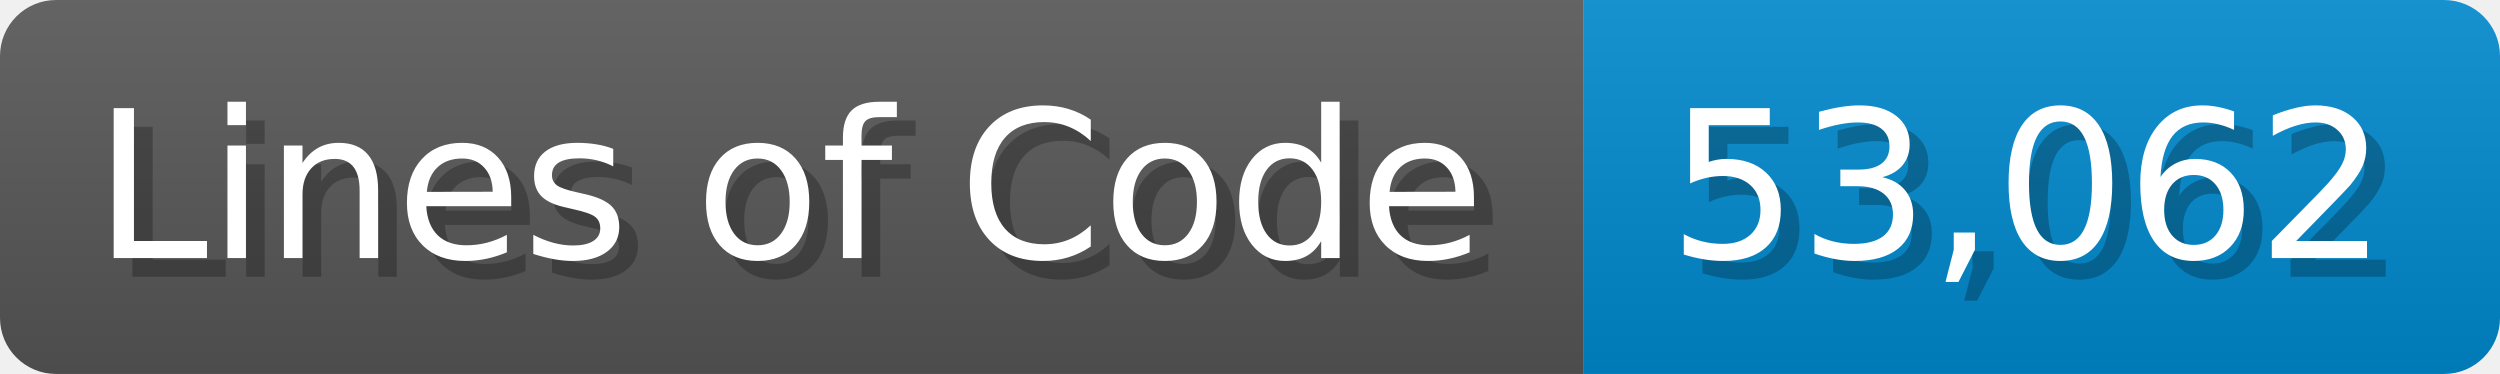
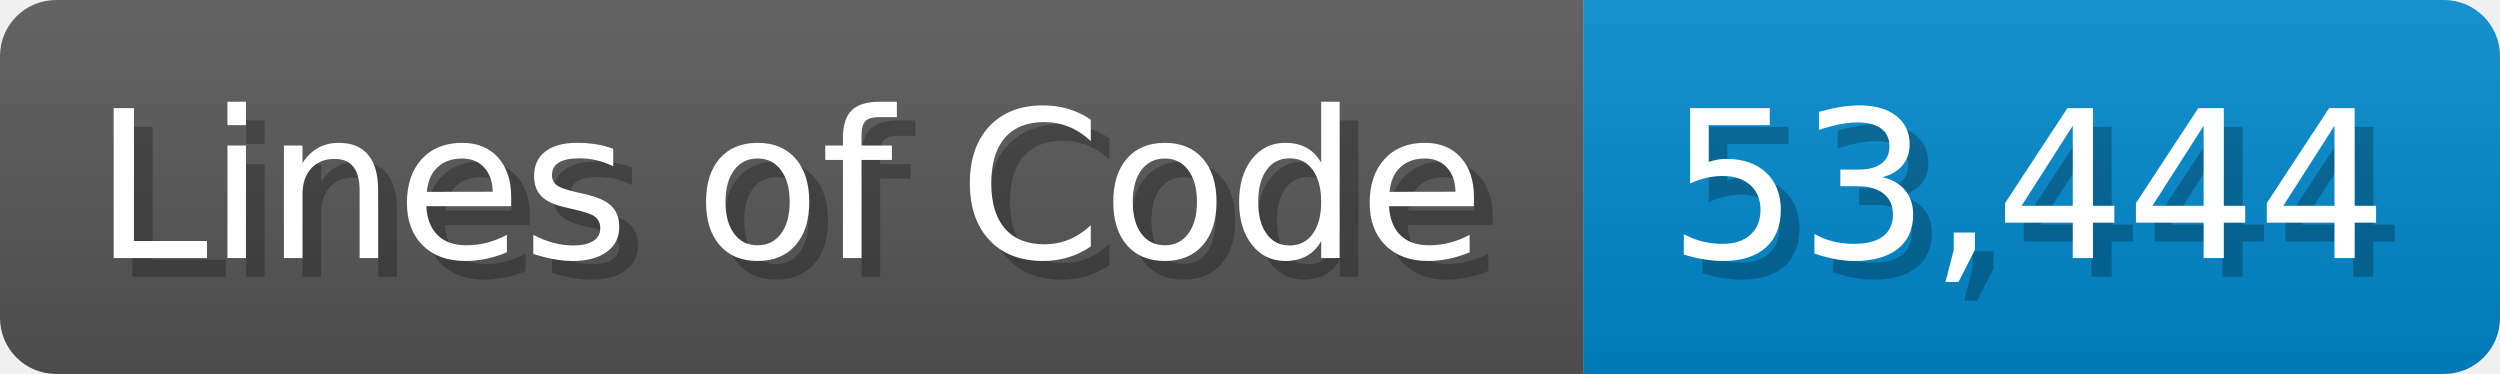
<svg xmlns="http://www.w3.org/2000/svg" width="133.7" height="20" viewBox="0 0 1337 200">
  <linearGradient id="a" x2="0" y2="100%">
    <stop offset="0" stop-opacity=".1" stop-color="#EEE" />
    <stop offset="1" stop-opacity=".1" />
  </linearGradient>
  <mask id="m">
    <rect width="1337" height="200" rx="30" fill="#FFF" />
  </mask>
  <g mask="url(#m)">
    <rect width="847" height="200" fill="#555" />
    <rect width="490" height="200" fill="#08C" x="847" />
    <rect width="1337" height="200" fill="url(#a)" />
  </g>
  <g fill="#fff" text-anchor="start" font-family="Verdana,DejaVu Sans,sans-serif" font-size="110">
    <text x="60" y="148" textLength="747" fill="#000" opacity="0.25">Lines of Code</text>
    <text x="50" y="138" textLength="747">Lines of Code</text>
-     <text x="902" y="148" textLength="390" fill="#000" opacity="0.25">53,062</text>
-     <text x="892" y="138" textLength="390">53,062</text>
+     <text x="902" y="148" textLength="390" fill="#000" opacity="0.25">53,444</text>
+     <text x="892" y="138" textLength="390">53,444</text>
  </g>
</svg>
